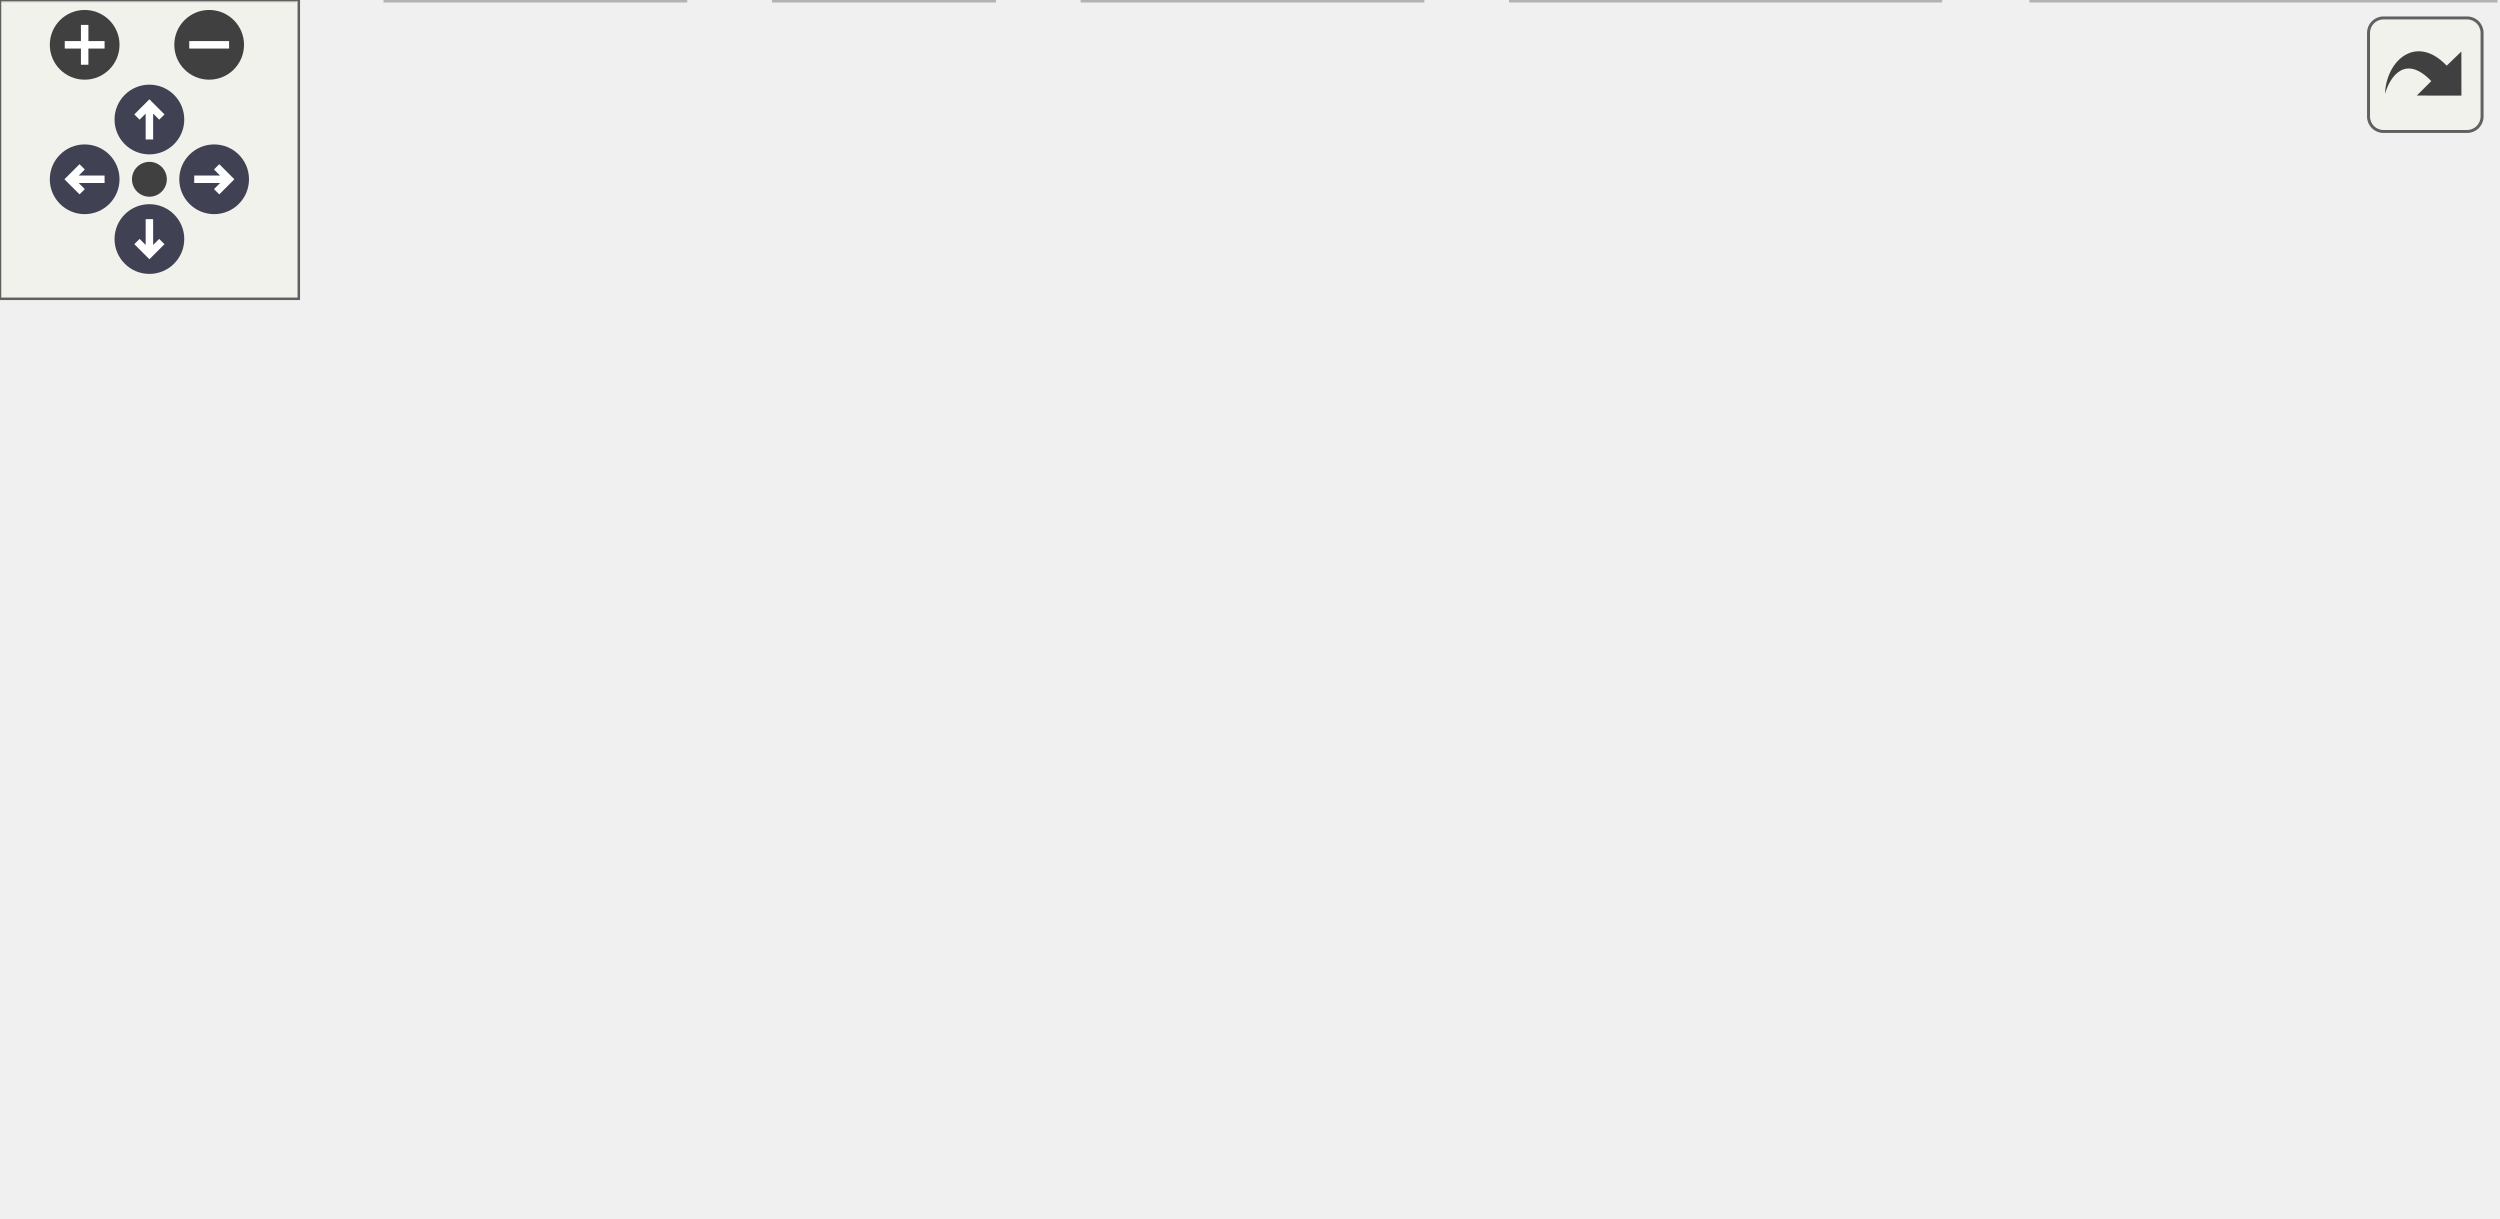
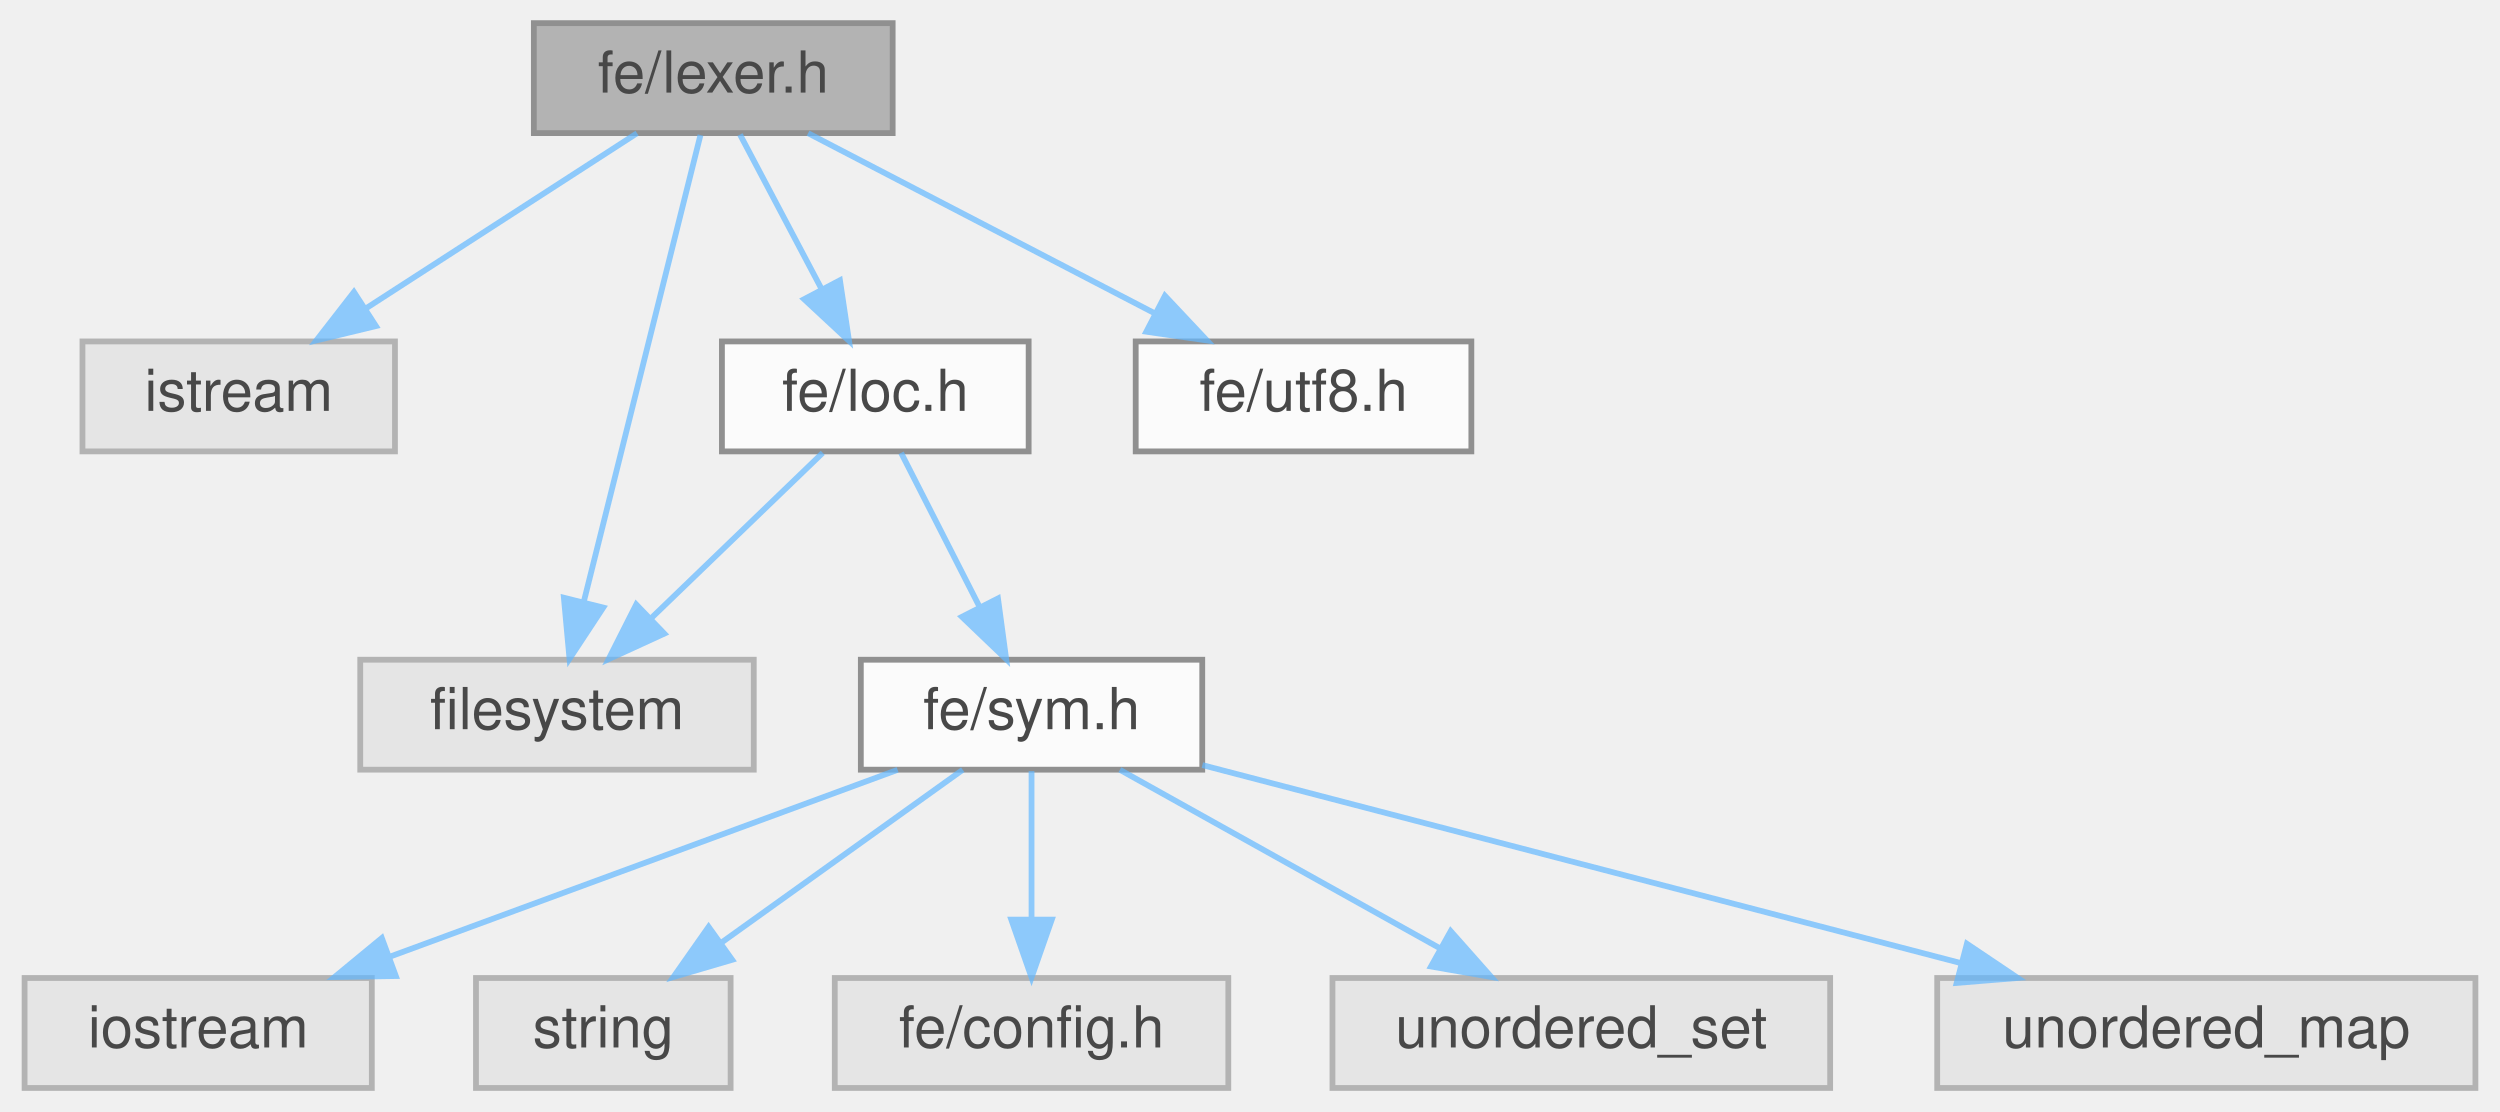
- <svg xmlns="http://www.w3.org/2000/svg" xmlns:xlink="http://www.w3.org/1999/xlink" id="main" version="1.1" xml:space="preserve">
-   <style type="text/css">
+ <svg xmlns="http://www.w3.org/2000/svg" xmlns:xlink="http://www.w3.org/1999/xlink" width="432pt" height="192pt" viewBox="0.00 0.00 431.50 192.00">
+   <svg id="main" version="1.1" xml:space="preserve">
+     <style type="text/css">
.node, .edge {opacity: 0.7;}
.node.selected, .edge.selected {opacity: 1;}
.edge:hover path { stroke: red; }
.edge:hover polygon { stroke: red; fill: red; }
</style>
-   <defs>
-     <circle id="rim" cx="0" cy="0" r="7" />
-     <circle id="rim2" cx="0" cy="0" r="3.5" />
-     <g id="zoomPlus">
-       <use xlink:href="#rim" fill="#404040">
-         <set attributeName="fill" to="#808080" begin="zoomplus.mouseover" end="zoomplus.mouseout" />
-       </use>
-       <path d="M-4,0h8M0,-4v8" fill="none" stroke="white" stroke-width="1.5" pointer-events="none" />
-     </g>
-     <g id="zoomMin">
-       <use xlink:href="#rim" fill="#404040">
-         <set attributeName="fill" to="#808080" begin="zoomminus.mouseover" end="zoomminus.mouseout" />
-       </use>
-       <path d="M-4,0h8" fill="none" stroke="white" stroke-width="1.5" pointer-events="none" />
-     </g>
-     <g id="arrowUp" transform="translate(30 24)">
-       <use xlink:href="#rim" />
-       <path pointer-events="none" fill="none" stroke="white" stroke-width="1.5" d="M0,-3.0v7 M-2.5,-0.5L0,-3.0L2.5,-0.5" />
-     </g>
-     <g id="arrowRight" transform="rotate(90) translate(36 -43)">
-       <use xlink:href="#rim" />
-       <path pointer-events="none" fill="none" stroke="white" stroke-width="1.5" d="M0,-3.0v7 M-2.5,-0.5L0,-3.0L2.5,-0.5" />
-     </g>
-     <g id="arrowDown" transform="rotate(180) translate(-30 -48)">
-       <use xlink:href="#rim" />
-       <path pointer-events="none" fill="none" stroke="white" stroke-width="1.5" d="M0,-3.0v7 M-2.5,-0.5L0,-3.0L2.5,-0.5" />
-     </g>
-     <g id="arrowLeft" transform="rotate(270) translate(-36 17)">
-       <use xlink:href="#rim" />
-       <path pointer-events="none" fill="none" stroke="white" stroke-width="1.5" d="M0,-3.0v7 M-2.5,-0.5L0,-3.0L2.5,-0.5" />
-     </g>
-     <g id="resetDef">
-       <use xlink:href="#rim2" fill="#404040">
-         <set attributeName="fill" to="#808080" begin="reset.mouseover" end="reset.mouseout" />
-       </use>
-     </g>
-   </defs>
-   <svg id="graph" class="graph">
-     <g id="viewport">
-       <g id="Node000001" class="node">
-         <g id="a_Node000001">
-           <a xlink:title=" ">
-             <polygon fill="#999999" stroke="#666666" points="190.5,-184 128.5,-184 128.5,-165 190.5,-165 190.5,-184" />
-             <text text-anchor="middle" x="159.5" y="-172" font-family="Helvetica,sans-Serif" font-size="10.00">fe/lexer.h</text>
-           </a>
+     <svg id="graph" class="graph">
+       <g id="graph0" class="graph" transform="scale(1 1) rotate(0) translate(4 188)">
+         <g id="Node000001" class="node">
+           <g id="a_Node000001">
+             <a xlink:title=" ">
+               <polygon fill="#999999" stroke="#666666" points="150,-184 88,-184 88,-165 150,-165 150,-184" />
+               <text text-anchor="middle" x="119" y="-172" font-family="Helvetica,sans-Serif" font-size="10.00">fe/lexer.h</text>
+             </a>
+           </g>
+         </g>
+         <g id="Node000002" class="node">
+           <g id="a_Node000002">
+             <a xlink:title=" ">
+               <polygon fill="#e0e0e0" stroke="#999999" points="64,-129 10,-129 10,-110 64,-110 64,-129" />
+               <text text-anchor="middle" x="37" y="-117" font-family="Helvetica,sans-Serif" font-size="10.00">istream</text>
+             </a>
+           </g>
+         </g>
+         <g id="edge1_Node000001_Node000002" class="edge">
+           <g id="a_edge1_Node000001_Node000002">
+             <a xlink:title=" ">
+               <path fill="none" stroke="#63b8ff" d="M105.83,-164.98C93.23,-156.84 74,-144.41 59.06,-134.76" />
+               <polygon fill="#63b8ff" stroke="#63b8ff" points="60.71,-131.66 50.41,-129.17 56.91,-137.54 60.71,-131.66" />
+             </a>
+           </g>
+         </g>
+         <g id="Node000003" class="node">
+           <g id="a_Node000003">
+             <a xlink:title=" ">
+               <polygon fill="#e0e0e0" stroke="#999999" points="126,-74 58,-74 58,-55 126,-55 126,-74" />
+               <text text-anchor="middle" x="92" y="-62" font-family="Helvetica,sans-Serif" font-size="10.00">filesystem</text>
+             </a>
+           </g>
+         </g>
+         <g id="edge2_Node000001_Node000003" class="edge">
+           <g id="a_edge2_Node000001_Node000003">
+             <a xlink:title=" ">
+               <path fill="none" stroke="#63b8ff" d="M116.79,-164.66C112.4,-147.09 102.49,-107.45 96.61,-83.95" />
+               <polygon fill="#63b8ff" stroke="#63b8ff" points="99.99,-83.01 94.16,-74.16 93.19,-84.71 99.99,-83.01" />
+             </a>
+           </g>
+         </g>
+         <g id="Node000004" class="node">
+           <g id="a_Node000004">
+             <a xlink:href="loc_8h.html" target="_top" xlink:title=" ">
+               <polygon fill="white" stroke="#666666" points="173.5,-129 120.5,-129 120.5,-110 173.5,-110 173.5,-129" />
+               <text text-anchor="middle" x="147" y="-117" font-family="Helvetica,sans-Serif" font-size="10.00">fe/loc.h</text>
+             </a>
+           </g>
+         </g>
+         <g id="edge3_Node000001_Node000004" class="edge">
+           <g id="a_edge3_Node000001_Node000004">
+             <a xlink:title=" ">
+               <path fill="none" stroke="#63b8ff" d="M123.62,-164.75C127.46,-157.49 133.02,-146.95 137.76,-137.98" />
+               <polygon fill="#63b8ff" stroke="#63b8ff" points="140.89,-139.57 142.46,-129.09 134.7,-136.3 140.89,-139.57" />
+             </a>
+           </g>
+         </g>
+         <g id="Node000011" class="node">
+           <g id="a_Node000011">
+             <a xlink:href="utf8_8h.html" target="_top" xlink:title=" ">
+               <polygon fill="white" stroke="#666666" points="250,-129 192,-129 192,-110 250,-110 250,-129" />
+               <text text-anchor="middle" x="221" y="-117" font-family="Helvetica,sans-Serif" font-size="10.00">fe/utf8.h</text>
+             </a>
+           </g>
+         </g>
+         <g id="edge11_Node000001_Node000011" class="edge">
+           <g id="a_edge11_Node000001_Node000011">
+             <a xlink:title=" ">
+               <path fill="none" stroke="#63b8ff" d="M135.39,-164.98C151.57,-156.57 176.57,-143.59 195.38,-133.81" />
+               <polygon fill="#63b8ff" stroke="#63b8ff" points="197.05,-136.89 204.31,-129.17 193.83,-130.68 197.05,-136.89" />
+             </a>
+           </g>
+         </g>
+         <g id="edge4_Node000004_Node000003" class="edge">
+           <g id="a_edge4_Node000004_Node000003">
+             <a xlink:title=" ">
+               <path fill="none" stroke="#63b8ff" d="M137.92,-109.75C129.91,-102.03 118.04,-90.6 108.38,-81.28" />
+               <polygon fill="#63b8ff" stroke="#63b8ff" points="110.54,-78.51 100.91,-74.09 105.69,-83.55 110.54,-78.51" />
+             </a>
+           </g>
+         </g>
+         <g id="Node000005" class="node">
+           <g id="a_Node000005">
+             <a xlink:href="sym_8h.html" target="_top" xlink:title=" ">
+               <polygon fill="white" stroke="#666666" points="203.5,-74 144.5,-74 144.5,-55 203.5,-55 203.5,-74" />
+               <text text-anchor="middle" x="174" y="-62" font-family="Helvetica,sans-Serif" font-size="10.00">fe/sym.h</text>
+             </a>
+           </g>
+         </g>
+         <g id="edge5_Node000004_Node000005" class="edge">
+           <g id="a_edge5_Node000004_Node000005">
+             <a xlink:title=" ">
+               <path fill="none" stroke="#63b8ff" d="M151.46,-109.75C155.12,-102.57 160.41,-92.18 164.95,-83.27" />
+               <polygon fill="#63b8ff" stroke="#63b8ff" points="168.2,-84.59 169.62,-74.09 161.97,-81.41 168.2,-84.59" />
+             </a>
+           </g>
+         </g>
+         <g id="Node000006" class="node">
+           <g id="a_Node000006">
+             <a xlink:title=" ">
+               <polygon fill="#e0e0e0" stroke="#999999" points="60,-19 0,-19 0,0 60,0 60,-19" />
+               <text text-anchor="middle" x="30" y="-7" font-family="Helvetica,sans-Serif" font-size="10.00">iostream</text>
+             </a>
+           </g>
+         </g>
+         <g id="edge6_Node000005_Node000006" class="edge">
+           <g id="a_edge6_Node000005_Node000006">
+             <a xlink:title=" ">
+               <path fill="none" stroke="#63b8ff" d="M150.86,-54.98C127.18,-46.27 90.13,-32.63 63.29,-22.75" />
+               <polygon fill="#63b8ff" stroke="#63b8ff" points="64.15,-19.34 53.56,-19.17 61.73,-25.91 64.15,-19.34" />
+             </a>
+           </g>
+         </g>
+         <g id="Node000007" class="node">
+           <g id="a_Node000007">
+             <a xlink:title=" ">
+               <polygon fill="#e0e0e0" stroke="#999999" points="122,-19 78,-19 78,0 122,0 122,-19" />
+               <text text-anchor="middle" x="100" y="-7" font-family="Helvetica,sans-Serif" font-size="10.00">string</text>
+             </a>
+           </g>
+         </g>
+         <g id="edge7_Node000005_Node000007" class="edge">
+           <g id="a_edge7_Node000005_Node000007">
+             <a xlink:title=" ">
+               <path fill="none" stroke="#63b8ff" d="M162.11,-54.98C150.85,-46.92 133.71,-34.65 120.29,-25.03" />
+               <polygon fill="#63b8ff" stroke="#63b8ff" points="122.27,-22.15 112.11,-19.17 118.2,-27.84 122.27,-22.15" />
+             </a>
+           </g>
+         </g>
+         <g id="Node000008" class="node">
+           <g id="a_Node000008">
+             <a xlink:title=" ">
+               <polygon fill="#e0e0e0" stroke="#999999" points="208,-19 140,-19 140,0 208,0 208,-19" />
+               <text text-anchor="middle" x="174" y="-7" font-family="Helvetica,sans-Serif" font-size="10.00">fe/config.h</text>
+             </a>
+           </g>
+         </g>
+         <g id="edge8_Node000005_Node000008" class="edge">
+           <g id="a_edge8_Node000005_Node000008">
+             <a xlink:title=" ">
+               <path fill="none" stroke="#63b8ff" d="M174,-54.75C174,-47.8 174,-37.85 174,-29.13" />
+               <polygon fill="#63b8ff" stroke="#63b8ff" points="177.5,-29.09 174,-19.09 170.5,-29.09 177.5,-29.09" />
+             </a>
+           </g>
+         </g>
+         <g id="Node000009" class="node">
+           <g id="a_Node000009">
+             <a xlink:title=" ">
+               <polygon fill="#e0e0e0" stroke="#999999" points="312,-19 226,-19 226,0 312,0 312,-19" />
+               <text text-anchor="middle" x="269" y="-7" font-family="Helvetica,sans-Serif" font-size="10.00">unordered_set</text>
+             </a>
+           </g>
+         </g>
+         <g id="edge9_Node000005_Node000009" class="edge">
+           <g id="a_edge9_Node000005_Node000009">
+             <a xlink:title=" ">
+               <path fill="none" stroke="#63b8ff" d="M189.26,-54.98C204.13,-46.69 226.98,-33.94 244.42,-24.22" />
+               <polygon fill="#63b8ff" stroke="#63b8ff" points="246.43,-27.1 253.46,-19.17 243.02,-20.99 246.43,-27.1" />
+             </a>
+           </g>
+         </g>
+         <g id="Node000010" class="node">
+           <g id="a_Node000010">
+             <a xlink:title=" ">
+               <polygon fill="#e0e0e0" stroke="#999999" points="423.5,-19 330.5,-19 330.5,0 423.5,0 423.5,-19" />
+               <text text-anchor="middle" x="377" y="-7" font-family="Helvetica,sans-Serif" font-size="10.00">unordered_map</text>
+             </a>
+           </g>
+         </g>
+         <g id="edge10_Node000005_Node000010" class="edge">
+           <g id="a_edge10_Node000005_Node000010">
+             <a xlink:title=" ">
+               <path fill="none" stroke="#63b8ff" d="M203.52,-55.79C238.01,-46.79 295.36,-31.81 334.61,-21.57" />
+               <polygon fill="#63b8ff" stroke="#63b8ff" points="335.63,-24.92 344.42,-19.01 333.86,-18.15 335.63,-24.92" />
+             </a>
+           </g>
        </g>
      </g>
-       <g id="Node000002" class="node">
-         <g id="a_Node000002">
-           <a xlink:title=" ">
-             <polygon fill="#e0e0e0" stroke="#999999" points="104.5,-129 50.5,-129 50.5,-110 104.5,-110 104.5,-129" />
-             <text text-anchor="middle" x="77.5" y="-117" font-family="Helvetica,sans-Serif" font-size="10.00">istream</text>
-           </a>
-         </g>
-       </g>
-       <g id="edge1_Node000001_Node000002" class="edge">
-         <g id="a_edge1_Node000001_Node000002">
-           <a xlink:title=" ">
-             <path fill="none" stroke="#63b8ff" d="M146.33,-164.98C133.73,-156.84 114.5,-144.41 99.56,-134.76" />
-             <polygon fill="#63b8ff" stroke="#63b8ff" points="101.21,-131.66 90.91,-129.17 97.41,-137.54 101.21,-131.66" />
-           </a>
-         </g>
-       </g>
-       <g id="Node000003" class="node">
-         <g id="a_Node000003">
-           <a xlink:title=" ">
-             <polygon fill="#e0e0e0" stroke="#999999" points="166.5,-74 98.5,-74 98.5,-55 166.5,-55 166.5,-74" />
-             <text text-anchor="middle" x="132.5" y="-62" font-family="Helvetica,sans-Serif" font-size="10.00">filesystem</text>
-           </a>
-         </g>
-       </g>
-       <g id="edge2_Node000001_Node000003" class="edge">
-         <g id="a_edge2_Node000001_Node000003">
-           <a xlink:title=" ">
-             <path fill="none" stroke="#63b8ff" d="M157.29,-164.66C152.9,-147.09 142.99,-107.45 137.11,-83.95" />
-             <polygon fill="#63b8ff" stroke="#63b8ff" points="140.49,-83.01 134.66,-74.16 133.69,-84.71 140.49,-83.01" />
-           </a>
-         </g>
-       </g>
-       <g id="Node000004" class="node">
-         <g id="a_Node000004">
-           <a xlink:href="loc_8h.html" target="_top" xlink:title=" ">
-             <polygon fill="white" stroke="#666666" points="214,-129 161,-129 161,-110 214,-110 214,-129" />
-             <text text-anchor="middle" x="187.5" y="-117" font-family="Helvetica,sans-Serif" font-size="10.00">fe/loc.h</text>
-           </a>
-         </g>
-       </g>
-       <g id="edge3_Node000001_Node000004" class="edge">
-         <g id="a_edge3_Node000001_Node000004">
-           <a xlink:title=" ">
-             <path fill="none" stroke="#63b8ff" d="M164.12,-164.75C167.96,-157.49 173.52,-146.95 178.26,-137.98" />
-             <polygon fill="#63b8ff" stroke="#63b8ff" points="181.39,-139.57 182.96,-129.09 175.2,-136.3 181.39,-139.57" />
-           </a>
-         </g>
-       </g>
-       <g id="Node000012" class="node">
-         <g id="a_Node000012">
-           <a xlink:href="utf8_8h.html" target="_top" xlink:title=" ">
-             <polygon fill="white" stroke="#666666" points="290.5,-129 232.5,-129 232.5,-110 290.5,-110 290.5,-129" />
-             <text text-anchor="middle" x="261.5" y="-117" font-family="Helvetica,sans-Serif" font-size="10.00">fe/utf8.h</text>
-           </a>
-         </g>
-       </g>
-       <g id="edge12_Node000001_Node000012" class="edge">
-         <g id="a_edge12_Node000001_Node000012">
-           <a xlink:title=" ">
-             <path fill="none" stroke="#63b8ff" d="M175.89,-164.98C192.07,-156.57 217.07,-143.59 235.88,-133.81" />
-             <polygon fill="#63b8ff" stroke="#63b8ff" points="237.55,-136.89 244.81,-129.17 234.33,-130.68 237.55,-136.89" />
-           </a>
-         </g>
-       </g>
-       <g id="edge4_Node000004_Node000003" class="edge">
-         <g id="a_edge4_Node000004_Node000003">
-           <a xlink:title=" ">
-             <path fill="none" stroke="#63b8ff" d="M178.42,-109.75C170.41,-102.03 158.54,-90.6 148.88,-81.28" />
-             <polygon fill="#63b8ff" stroke="#63b8ff" points="151.04,-78.51 141.41,-74.09 146.19,-83.55 151.04,-78.51" />
-           </a>
-         </g>
-       </g>
-       <g id="Node000005" class="node">
-         <g id="a_Node000005">
-           <a xlink:href="sym_8h.html" target="_top" xlink:title=" ">
-             <polygon fill="white" stroke="#666666" points="244,-74 185,-74 185,-55 244,-55 244,-74" />
-             <text text-anchor="middle" x="214.5" y="-62" font-family="Helvetica,sans-Serif" font-size="10.00">fe/sym.h</text>
-           </a>
-         </g>
-       </g>
-       <g id="edge5_Node000004_Node000005" class="edge">
-         <g id="a_edge5_Node000004_Node000005">
-           <a xlink:title=" ">
-             <path fill="none" stroke="#63b8ff" d="M191.96,-109.75C195.62,-102.57 200.91,-92.18 205.45,-83.27" />
-             <polygon fill="#63b8ff" stroke="#63b8ff" points="208.7,-84.59 210.12,-74.09 202.47,-81.41 208.7,-84.59" />
-           </a>
-         </g>
-       </g>
-       <g id="Node000006" class="node">
-         <g id="a_Node000006">
-           <a xlink:title=" ">
-             <polygon fill="#e0e0e0" stroke="#999999" points="59,-19 0,-19 0,0 59,0 59,-19" />
-             <text text-anchor="middle" x="29.5" y="-7" font-family="Helvetica,sans-Serif" font-size="10.00">compare</text>
-           </a>
-         </g>
-       </g>
-       <g id="edge6_Node000005_Node000006" class="edge">
-         <g id="a_edge6_Node000005_Node000006">
-           <a xlink:title=" ">
-             <path fill="none" stroke="#63b8ff" d="M184.78,-54.98C153.36,-45.98 103.64,-31.74 68.95,-21.8" />
-             <polygon fill="#63b8ff" stroke="#63b8ff" points="69.73,-18.38 59.15,-18.99 67.8,-25.11 69.73,-18.38" />
-           </a>
-         </g>
-       </g>
-       <g id="Node000007" class="node">
-         <g id="a_Node000007">
-           <a xlink:title=" ">
-             <polygon fill="#e0e0e0" stroke="#999999" points="137.5,-19 77.5,-19 77.5,0 137.5,0 137.5,-19" />
-             <text text-anchor="middle" x="107.5" y="-7" font-family="Helvetica,sans-Serif" font-size="10.00">iostream</text>
-           </a>
-         </g>
-       </g>
-       <g id="edge7_Node000005_Node000007" class="edge">
-         <g id="a_edge7_Node000005_Node000007">
-           <a xlink:title=" ">
-             <path fill="none" stroke="#63b8ff" d="M197.31,-54.98C180.25,-46.54 153.87,-33.47 134.1,-23.68" />
-             <polygon fill="#63b8ff" stroke="#63b8ff" points="135.52,-20.47 125,-19.17 132.41,-26.75 135.52,-20.47" />
-           </a>
-         </g>
-       </g>
-       <g id="Node000008" class="node">
-         <g id="a_Node000008">
-           <a xlink:title=" ">
-             <polygon fill="#e0e0e0" stroke="#999999" points="199.5,-19 155.5,-19 155.5,0 199.5,0 199.5,-19" />
-             <text text-anchor="middle" x="177.5" y="-7" font-family="Helvetica,sans-Serif" font-size="10.00">string</text>
-           </a>
-         </g>
-       </g>
-       <g id="edge8_Node000005_Node000008" class="edge">
-         <g id="a_edge8_Node000005_Node000008">
-           <a xlink:title=" ">
-             <path fill="none" stroke="#63b8ff" d="M208.39,-54.75C203.22,-47.34 195.65,-36.5 189.31,-27.41" />
-             <polygon fill="#63b8ff" stroke="#63b8ff" points="192.09,-25.29 183.5,-19.09 186.35,-29.29 192.09,-25.29" />
-           </a>
-         </g>
-       </g>
-       <g id="Node000009" class="node">
-         <g id="a_Node000009">
-           <a xlink:title=" ">
-             <polygon fill="#e0e0e0" stroke="#999999" points="285.5,-19 217.5,-19 217.5,0 285.5,0 285.5,-19" />
-             <text text-anchor="middle" x="251.5" y="-7" font-family="Helvetica,sans-Serif" font-size="10.00">fe/config.h</text>
-           </a>
-         </g>
-       </g>
-       <g id="edge9_Node000005_Node000009" class="edge">
-         <g id="a_edge9_Node000005_Node000009">
-           <a xlink:title=" ">
-             <path fill="none" stroke="#63b8ff" d="M220.61,-54.75C225.78,-47.34 233.35,-36.5 239.69,-27.41" />
-             <polygon fill="#63b8ff" stroke="#63b8ff" points="242.65,-29.29 245.5,-19.09 236.91,-25.29 242.65,-29.29" />
-           </a>
-         </g>
-       </g>
-       <g id="Node000010" class="node">
-         <g id="a_Node000010">
-           <a xlink:title=" ">
-             <polygon fill="#e0e0e0" stroke="#999999" points="389.5,-19 303.5,-19 303.5,0 389.5,0 389.5,-19" />
-             <text text-anchor="middle" x="346.5" y="-7" font-family="Helvetica,sans-Serif" font-size="10.00">unordered_set</text>
-           </a>
-         </g>
-       </g>
-       <g id="edge10_Node000005_Node000010" class="edge">
-         <g id="a_edge10_Node000005_Node000010">
-           <a xlink:title=" ">
-             <path fill="none" stroke="#63b8ff" d="M235.71,-54.98C257.23,-46.34 290.78,-32.87 315.33,-23.02" />
-             <polygon fill="#63b8ff" stroke="#63b8ff" points="316.93,-26.14 324.91,-19.17 314.32,-19.65 316.93,-26.14" />
-           </a>
-         </g>
-       </g>
-       <g id="Node000011" class="node">
-         <g id="a_Node000011">
-           <a xlink:title=" ">
-             <polygon fill="#e0e0e0" stroke="#999999" points="501,-19 408,-19 408,0 501,0 501,-19" />
-             <text text-anchor="middle" x="454.5" y="-7" font-family="Helvetica,sans-Serif" font-size="10.00">unordered_map</text>
-           </a>
-         </g>
-       </g>
-       <g id="edge11_Node000005_Node000011" class="edge">
-         <g id="a_edge11_Node000005_Node000011">
-           <a xlink:title=" ">
-             <path fill="none" stroke="#63b8ff" d="M244.41,-56.89C284.88,-47.96 357.58,-31.9 405.93,-21.22" />
-             <polygon fill="#63b8ff" stroke="#63b8ff" points="406.85,-24.61 415.86,-19.03 405.34,-17.77 406.85,-24.61" />
-           </a>
-         </g>
-       </g>
-     </g>
-   </svg>
-   <g id="navigator" transform="translate(0 0)" fill="#404254">
-     <rect fill="#f2f5e9" fill-opacity="0.5" stroke="#606060" stroke-width=".5" x="0" y="0" width="60" height="60" />
-     <use id="zoomplus" xlink:href="#zoomPlus" x="17" y="9" />
-     <use id="zoomminus" xlink:href="#zoomMin" x="42" y="9" />
-     <use id="reset" xlink:href="#resetDef" x="30" y="36" />
-     <use id="arrowup" xlink:href="#arrowUp" x="0" y="0" />
-     <use id="arrowright" xlink:href="#arrowRight" x="0" y="0" />
-     <use id="arrowdown" xlink:href="#arrowDown" x="0" y="0" />
-     <use id="arrowleft" xlink:href="#arrowLeft" x="0" y="0" />
-   </g>
-   <svg viewBox="0 0 15 15" width="100%" height="30px" preserveAspectRatio="xMaxYMin meet">
-     <g id="arrow_out" transform="scale(0.3 0.3)">
-       <a xlink:href="lexer_8h__incl_org.svg" target="_base">
-         <rect id="button" ry="5" rx="5" y="6" x="6" height="38" width="38" fill="#f2f5e9" fill-opacity="0.5" stroke="#606060" stroke-width="1.0" />
-         <path id="arrow" d="M 11.5,31.437 C 11.94,20.098 22.043,11.323 32.159,21.979 L 37.069,17.246 C 37.069,17.246 37.088,32 37.088,32 L 22.16,31.978 C 22.16,31.978 26.998,27.14 26.998,27.14 C 18.529,18.264 13.292,25.23 11.5,31.437 z" style="fill:#404040;" />
-       </a>
-     </g>
+     </svg>
  </svg>
  <style type="text/css">

[data-mouse-over-selected='false'] { opacity: 0.7; }
[data-mouse-over-selected='true']  { opacity: 1.0; }

</style>
</svg>
